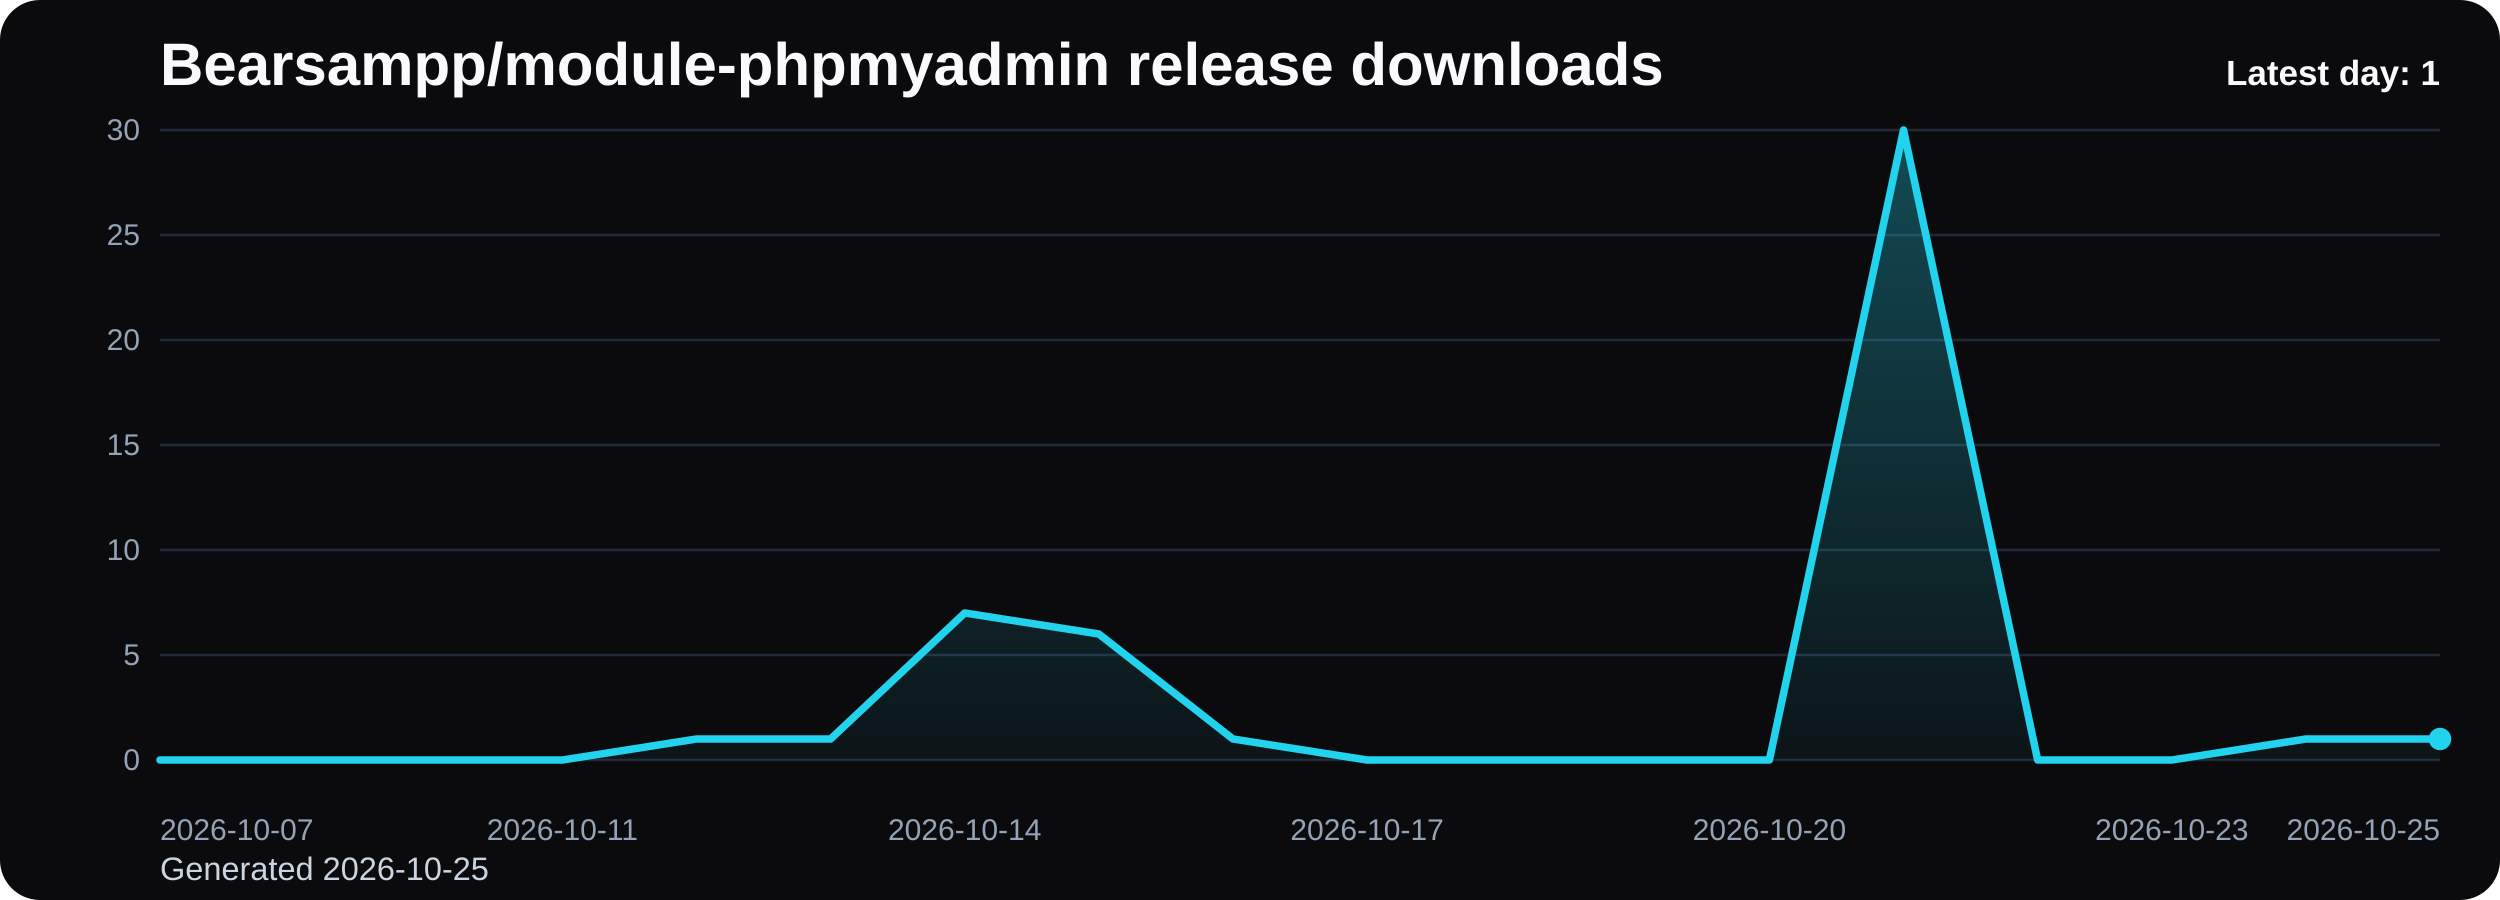
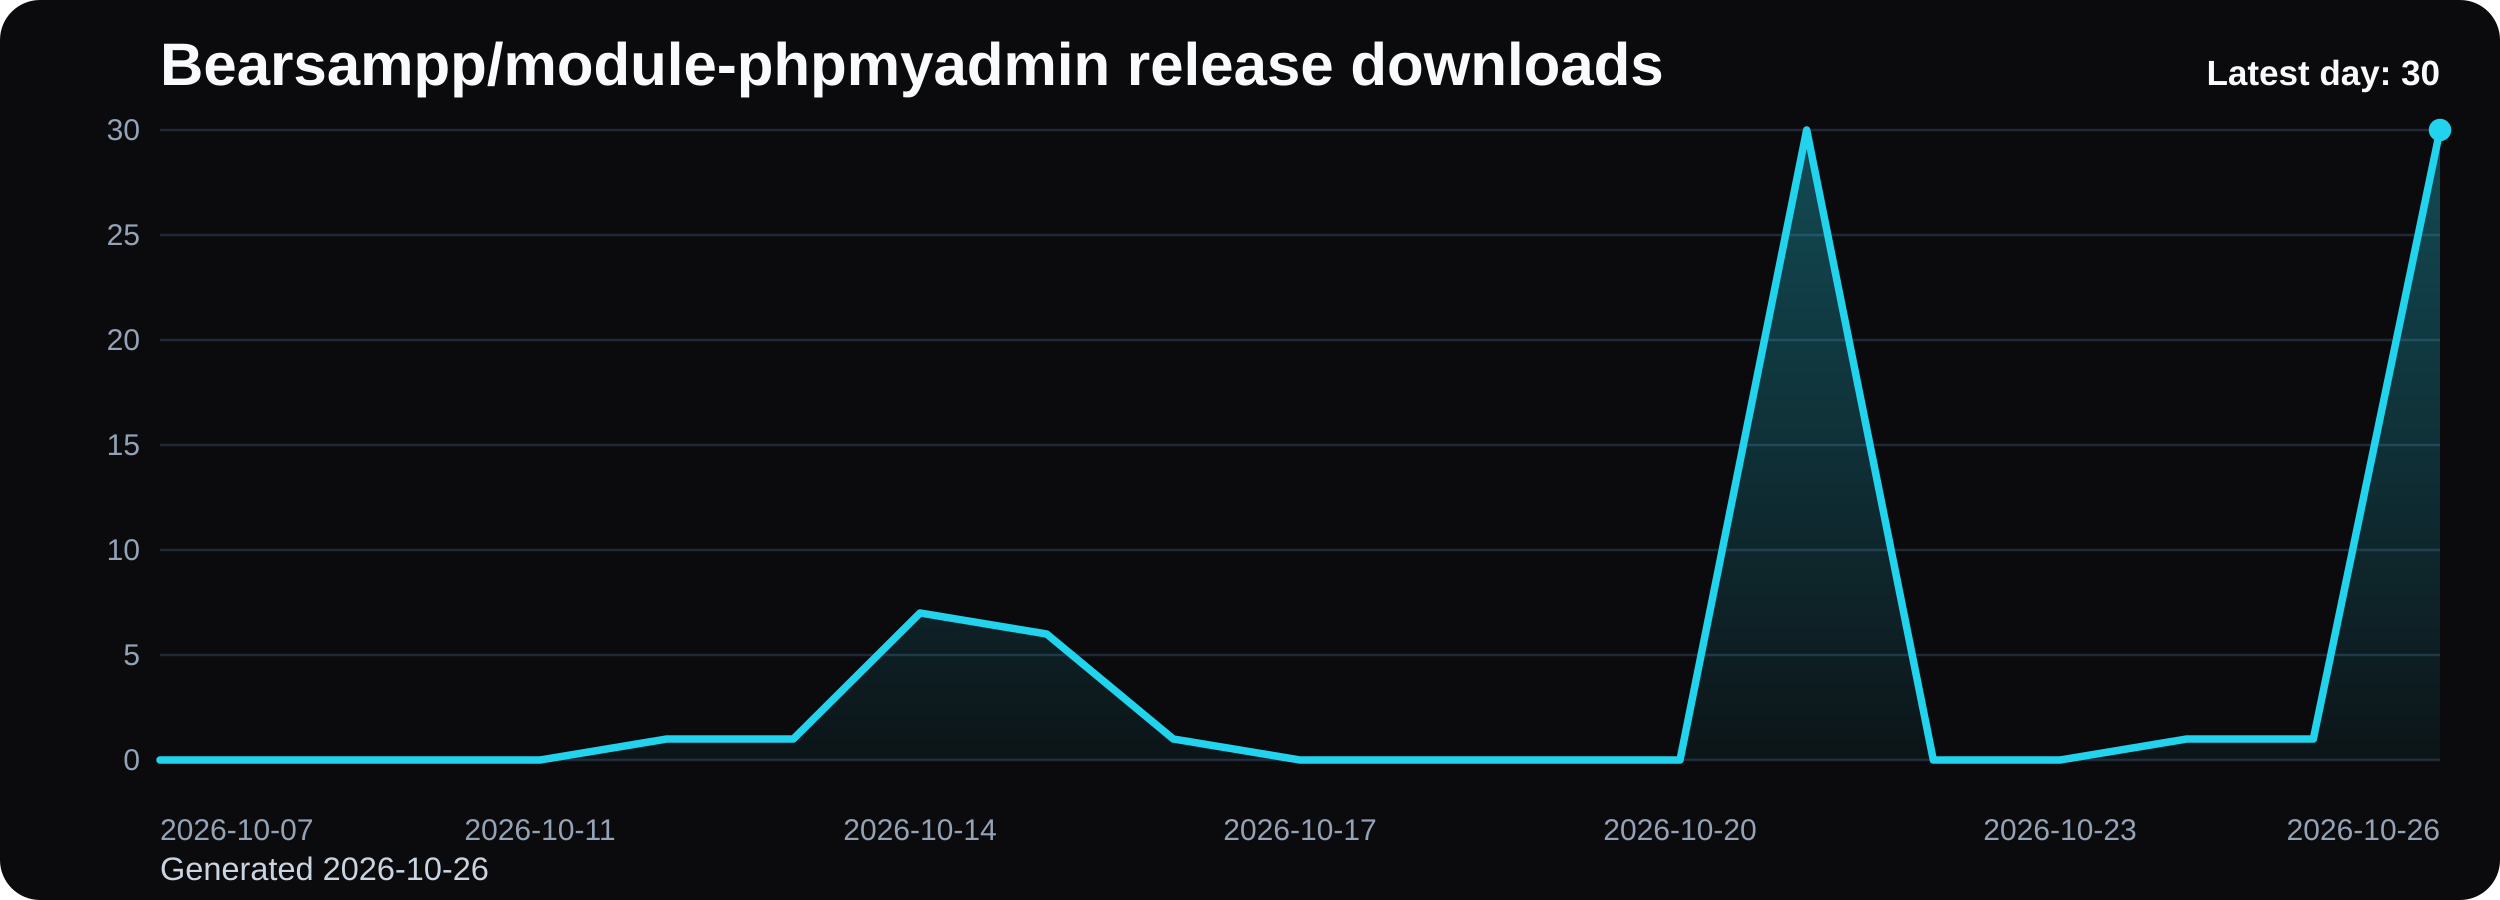
<svg xmlns="http://www.w3.org/2000/svg" viewBox="0 0 1000 360" role="img" aria-label="Bearsampp/module-phpmyadmin release downloads chart">
  <defs>
    <linearGradient id="fill-daily-black" x1="0" y1="0" x2="0" y2="1">
      <stop offset="0%" stop-color="#22d3ee" stop-opacity="0.32" />
      <stop offset="100%" stop-color="#22d3ee" stop-opacity="0.05" />
    </linearGradient>
    <style>
      .bg { fill: #0b0b0d; }
      .title { font: 700 24px Arial, sans-serif; fill: #f8fafc; }
      .sub { font: 400 13px Arial, sans-serif; fill: #cbd5e1; }
      .grid { stroke: #1f2937; stroke-width: 1; }
      .axis { font: 400 12px Arial, sans-serif; fill: #94a3b8; }
      .line { fill: none; stroke: #22d3ee; stroke-width: 3; stroke-linecap: round; stroke-linejoin: round; }
      .dot { fill: #22d3ee; }
      .value { font: 600 11px Arial, sans-serif; fill: #cbd5e1; }
      .latest { font: 700 14px Arial, sans-serif; fill: #f8fafc; }
    </style>
  </defs>
  <rect class="bg" x="0" y="0" width="1000" height="360" rx="16" />
  <text class="title" x="64" y="34">Bearsampp/module-phpmyadmin release downloads</text>
-   <text class="sub" x="64" y="352">Generated 2026-10-25</text>
+   <text class="sub" x="64" y="352">Generated 2026-10-26</text>
  <line x1="64" y1="52.00" x2="976" y2="52.00" class="grid" />
  <text x="56" y="56.00" text-anchor="end" class="axis">30</text>
  <line x1="64" y1="94.00" x2="976" y2="94.00" class="grid" />
  <text x="56" y="98.00" text-anchor="end" class="axis">25</text>
  <line x1="64" y1="136.00" x2="976" y2="136.00" class="grid" />
  <text x="56" y="140.00" text-anchor="end" class="axis">20</text>
  <line x1="64" y1="178.00" x2="976" y2="178.00" class="grid" />
  <text x="56" y="182.00" text-anchor="end" class="axis">15</text>
  <line x1="64" y1="220.00" x2="976" y2="220.00" class="grid" />
  <text x="56" y="224.00" text-anchor="end" class="axis">10</text>
  <line x1="64" y1="262.00" x2="976" y2="262.00" class="grid" />
  <text x="56" y="266.00" text-anchor="end" class="axis">5</text>
  <line x1="64" y1="304.00" x2="976" y2="304.00" class="grid" />
  <text x="56" y="308.00" text-anchor="end" class="axis">0</text>
-   <path d="M 64.00 304 L 64.00 304.00 L 117.65 304.00 L 171.29 304.00 L 224.94 304.00 L 278.59 295.60 L 332.24 295.60 L 385.88 245.20 L 439.53 253.60 L 493.18 295.60 L 546.82 304.00 L 600.47 304.00 L 654.12 304.00 L 707.76 304.00 L 761.41 52.00 L 815.06 304.00 L 868.71 304.00 L 922.35 295.60 L 976.00 295.60 L 976.00 304 Z" fill="url(#fill-daily-black)" />
-   <polyline class="line" points="64.00,304.00 117.65,304.00 171.29,304.00 224.94,304.00 278.59,295.60 332.24,295.60 385.88,245.20 439.53,253.60 493.18,295.60 546.82,304.00 600.47,304.00 654.12,304.00 707.76,304.00 761.41,52.00 815.06,304.00 868.71,304.00 922.35,295.60 976.00,295.60" />
-   <circle class="dot" cx="976.00" cy="295.60" r="4.5" />
+   <path d="M 64.00 304 L 64.00 304.00 L 114.67 304.00 L 165.33 304.00 L 216.00 304.00 L 266.67 295.60 L 317.33 295.60 L 368.00 245.20 L 418.67 253.60 L 469.33 295.60 L 520.00 304.00 L 570.67 304.00 L 621.33 304.00 L 672.00 304.00 L 722.67 52.00 L 773.33 304.00 L 824.00 304.00 L 874.67 295.60 L 925.33 295.60 L 976.00 52.00 L 976.00 304 Z" fill="url(#fill-daily-black)" />
+   <polyline class="line" points="64.00,304.00 114.67,304.00 165.33,304.00 216.00,304.00 266.67,295.60 317.33,295.60 368.00,245.20 418.67,253.60 469.33,295.60 520.00,304.00 570.67,304.00 621.33,304.00 672.00,304.00 722.67,52.00 773.33,304.00 824.00,304.00 874.67,295.60 925.33,295.60 976.00,52.00" />
+   <circle class="dot" cx="976.00" cy="52.00" r="4.5" />
  <text class="axis" x="64.00" y="336" text-anchor="start">2026-10-07</text>
-   <text class="axis" x="224.94" y="336" text-anchor="middle">2026-10-11</text>
-   <text class="axis" x="385.88" y="336" text-anchor="middle">2026-10-14</text>
-   <text class="axis" x="546.82" y="336" text-anchor="middle">2026-10-17</text>
-   <text class="axis" x="707.76" y="336" text-anchor="middle">2026-10-20</text>
-   <text class="axis" x="868.71" y="336" text-anchor="middle">2026-10-23</text>
-   <text class="axis" x="976.00" y="336" text-anchor="end">2026-10-25</text>
-   <text class="latest" x="976" y="34" text-anchor="end">Latest day: 1</text>
+   <text class="axis" x="216.00" y="336" text-anchor="middle">2026-10-11</text>
+   <text class="axis" x="368.00" y="336" text-anchor="middle">2026-10-14</text>
+   <text class="axis" x="520.00" y="336" text-anchor="middle">2026-10-17</text>
+   <text class="axis" x="672.00" y="336" text-anchor="middle">2026-10-20</text>
+   <text class="axis" x="824.00" y="336" text-anchor="middle">2026-10-23</text>
+   <text class="axis" x="976.00" y="336" text-anchor="end">2026-10-26</text>
+   <text class="latest" x="976" y="34" text-anchor="end">Latest day: 30</text>
</svg>
